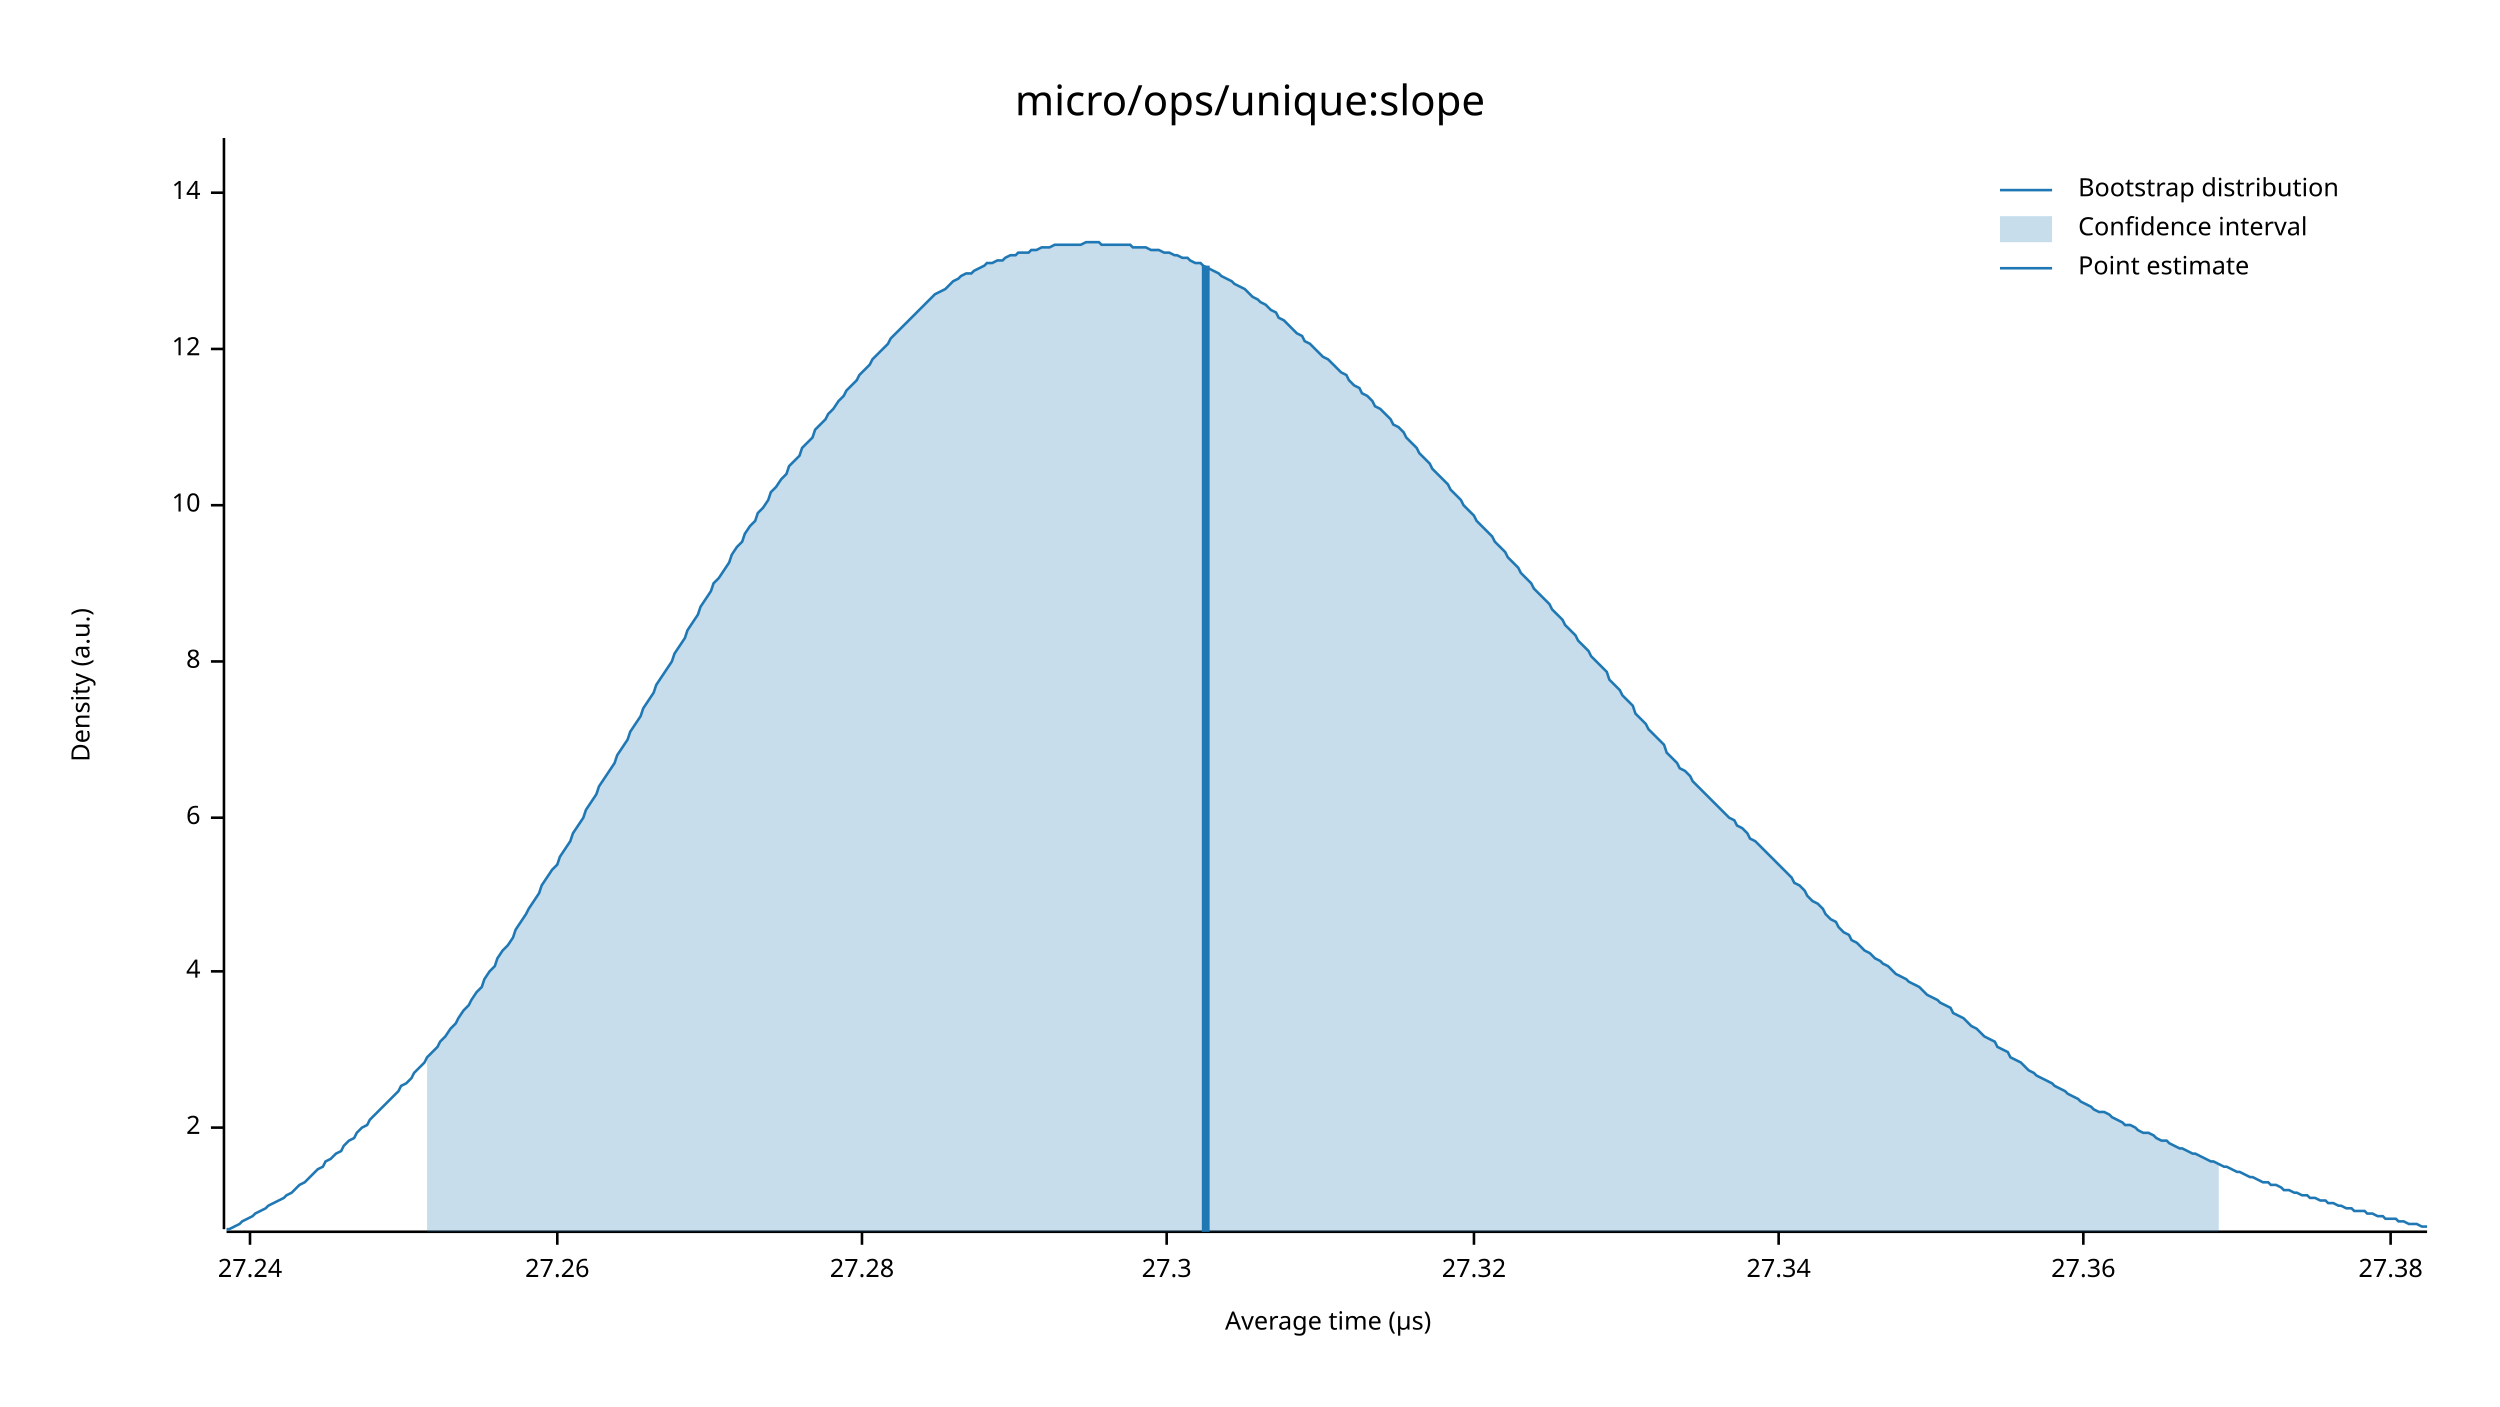
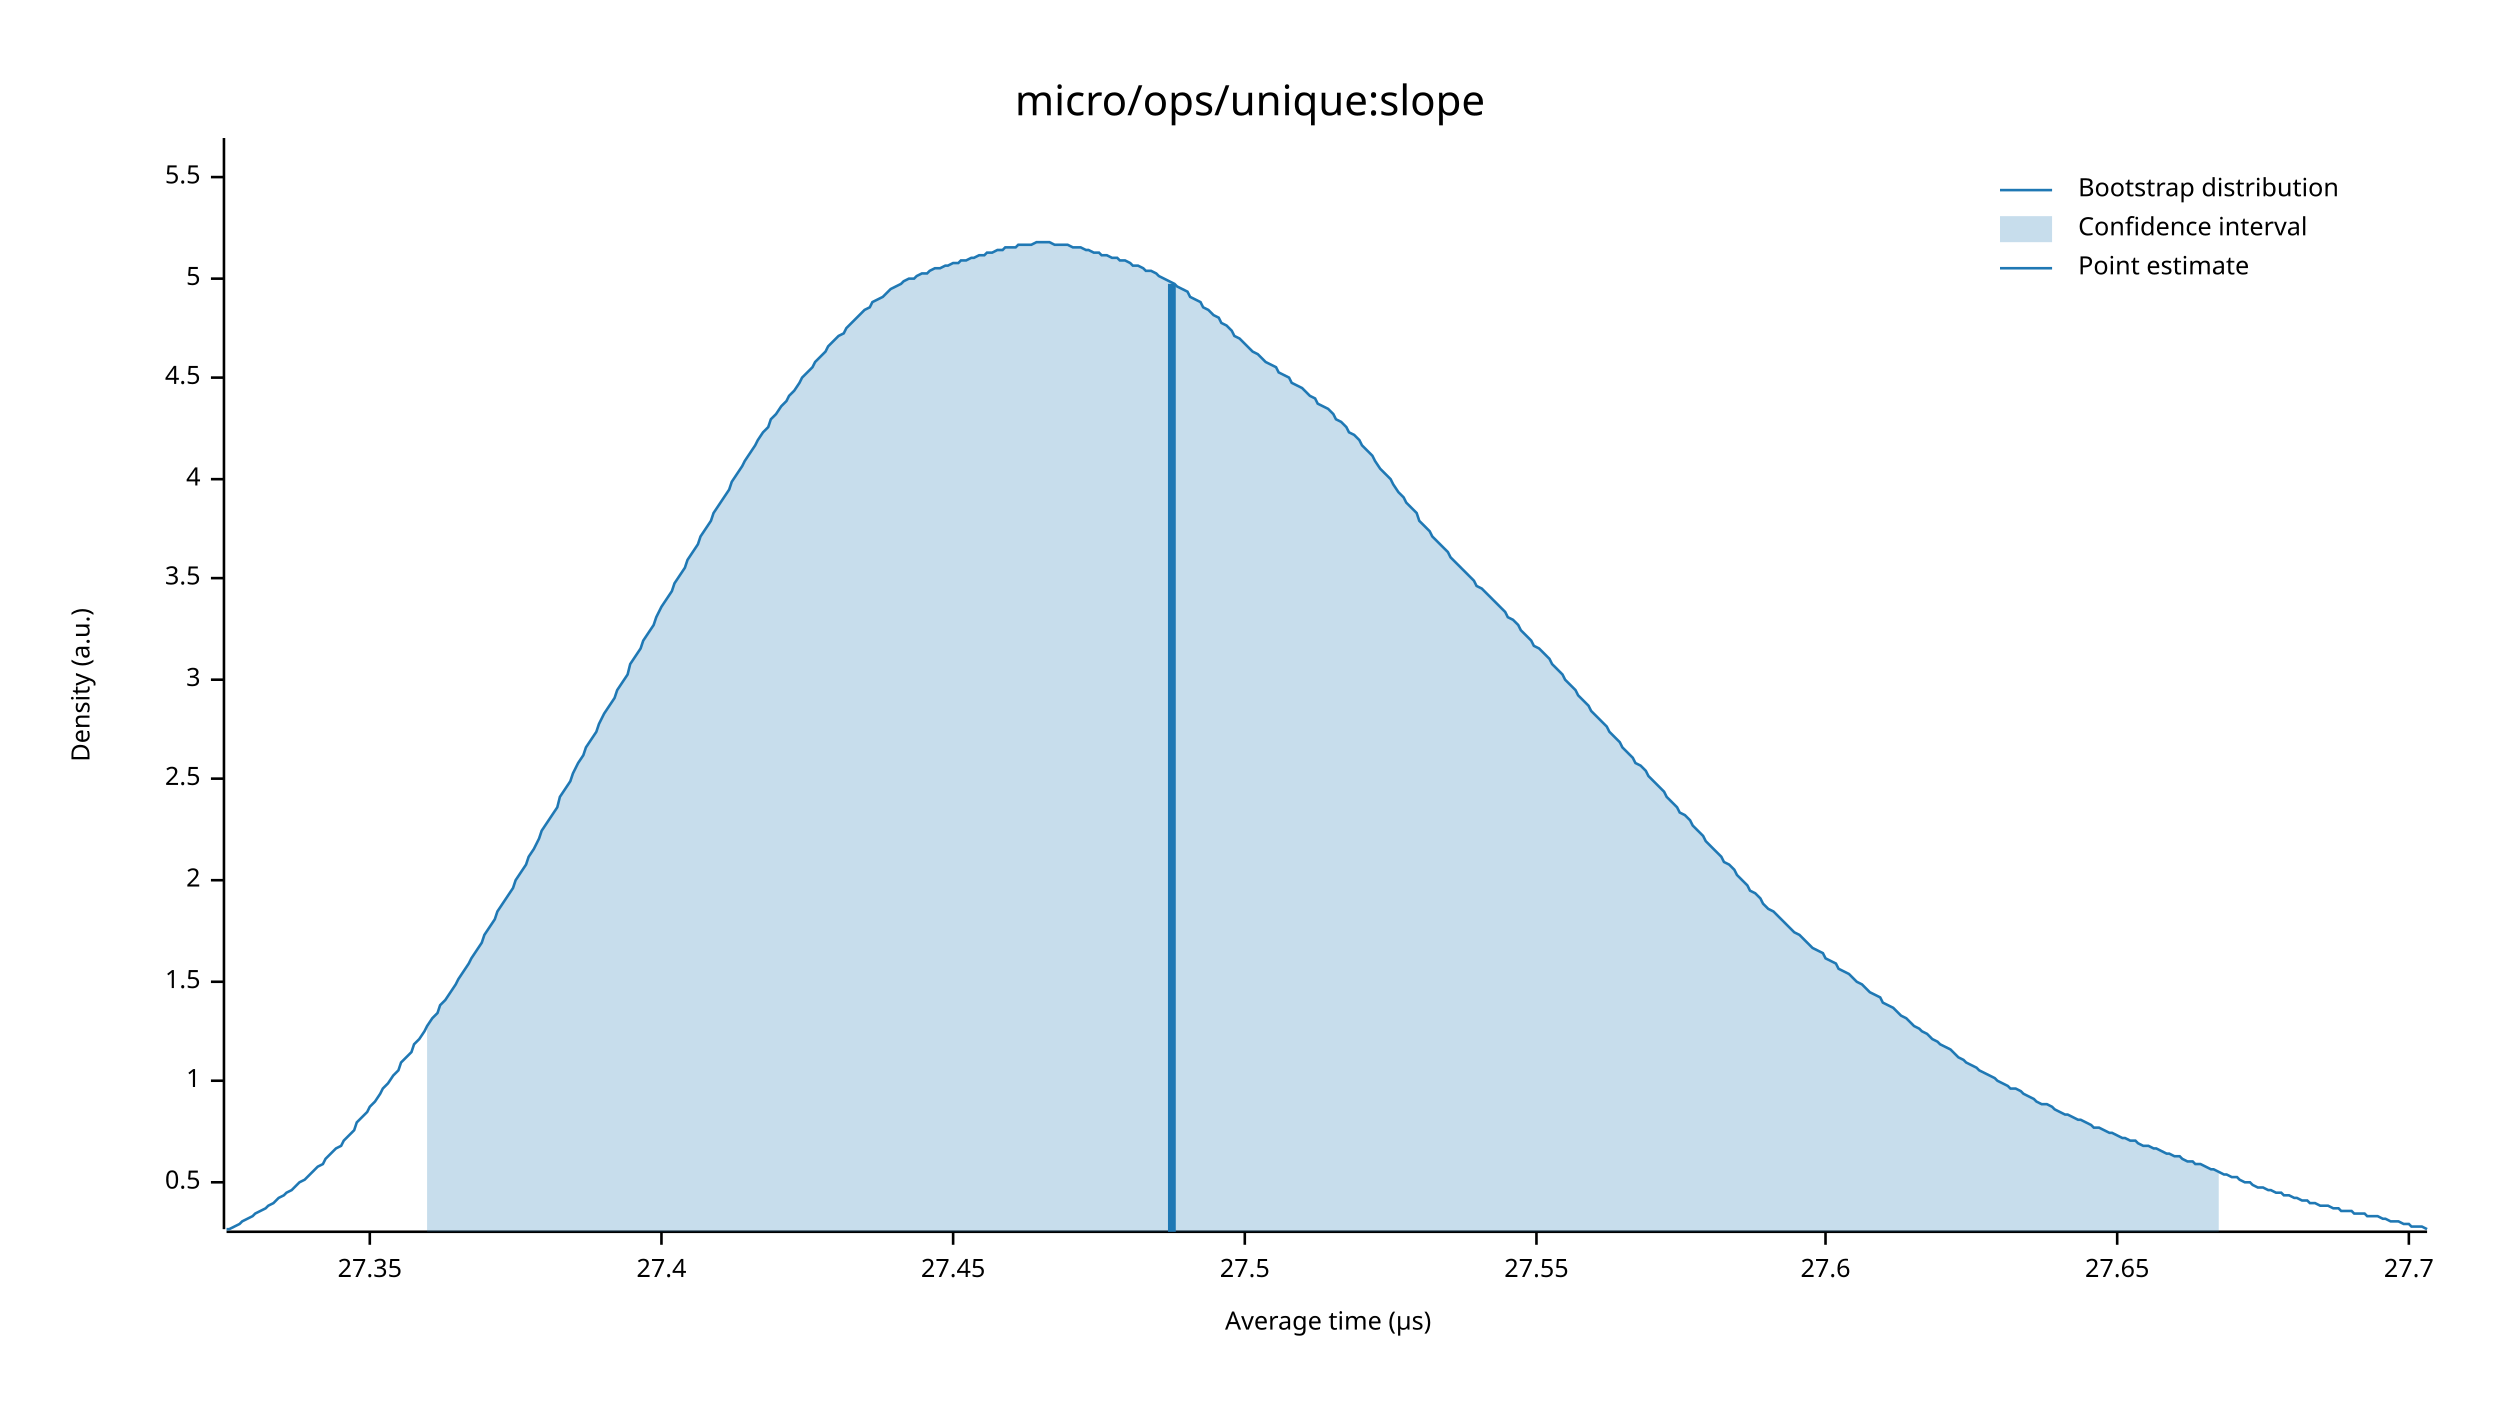
<svg xmlns="http://www.w3.org/2000/svg" width="960" height="540" viewBox="0 0 960 540">
  <text x="480" y="32" dy="0.76em" text-anchor="middle" font-family="sans-serif" font-size="16.129" opacity="1" fill="#000000">
micro/ops/unique:slope
</text>
  <text x="27" y="263" dy="0.76em" text-anchor="middle" font-family="sans-serif" font-size="9.677" opacity="1" fill="#000000" transform="rotate(270, 27, 263)">
Density (a.u.)
</text>
  <text x="510" y="513" dy="-0.5ex" text-anchor="middle" font-family="sans-serif" font-size="9.677" opacity="1" fill="#000000">
Average time (µs)
</text>
  <polyline fill="none" opacity="1" stroke="#000000" stroke-width="1" points="86,53 86,472 " />
-   <text x="77" y="433" dy="0.5ex" text-anchor="end" font-family="sans-serif" font-size="9.677" opacity="1" fill="#000000">
+   <text x="77" y="454" dy="0.5ex" text-anchor="end" font-family="sans-serif" font-size="9.677" opacity="1" fill="#000000">
+ 0.5
+ </text>
+   <polyline fill="none" opacity="1" stroke="#000000" stroke-width="1" points="81,454 86,454 " />
+   <text x="77" y="415" dy="0.5ex" text-anchor="end" font-family="sans-serif" font-size="9.677" opacity="1" fill="#000000">
+ 1
+ </text>
+   <polyline fill="none" opacity="1" stroke="#000000" stroke-width="1" points="81,415 86,415 " />
+   <text x="77" y="377" dy="0.5ex" text-anchor="end" font-family="sans-serif" font-size="9.677" opacity="1" fill="#000000">
+ 1.5
+ </text>
+   <polyline fill="none" opacity="1" stroke="#000000" stroke-width="1" points="81,377 86,377 " />
+   <text x="77" y="338" dy="0.5ex" text-anchor="end" font-family="sans-serif" font-size="9.677" opacity="1" fill="#000000">
2
</text>
-   <polyline fill="none" opacity="1" stroke="#000000" stroke-width="1" points="81,433 86,433 " />
-   <text x="77" y="373" dy="0.5ex" text-anchor="end" font-family="sans-serif" font-size="9.677" opacity="1" fill="#000000">
+   <polyline fill="none" opacity="1" stroke="#000000" stroke-width="1" points="81,338 86,338 " />
+   <text x="77" y="299" dy="0.5ex" text-anchor="end" font-family="sans-serif" font-size="9.677" opacity="1" fill="#000000">
+ 2.5
+ </text>
+   <polyline fill="none" opacity="1" stroke="#000000" stroke-width="1" points="81,299 86,299 " />
+   <text x="77" y="261" dy="0.5ex" text-anchor="end" font-family="sans-serif" font-size="9.677" opacity="1" fill="#000000">
+ 3
+ </text>
+   <polyline fill="none" opacity="1" stroke="#000000" stroke-width="1" points="81,261 86,261 " />
+   <text x="77" y="222" dy="0.5ex" text-anchor="end" font-family="sans-serif" font-size="9.677" opacity="1" fill="#000000">
+ 3.5
+ </text>
+   <polyline fill="none" opacity="1" stroke="#000000" stroke-width="1" points="81,222 86,222 " />
+   <text x="77" y="184" dy="0.5ex" text-anchor="end" font-family="sans-serif" font-size="9.677" opacity="1" fill="#000000">
4
</text>
-   <polyline fill="none" opacity="1" stroke="#000000" stroke-width="1" points="81,373 86,373 " />
-   <text x="77" y="314" dy="0.5ex" text-anchor="end" font-family="sans-serif" font-size="9.677" opacity="1" fill="#000000">
- 6
+   <polyline fill="none" opacity="1" stroke="#000000" stroke-width="1" points="81,184 86,184 " />
+   <text x="77" y="145" dy="0.5ex" text-anchor="end" font-family="sans-serif" font-size="9.677" opacity="1" fill="#000000">
+ 4.5
</text>
-   <polyline fill="none" opacity="1" stroke="#000000" stroke-width="1" points="81,314 86,314 " />
-   <text x="77" y="254" dy="0.5ex" text-anchor="end" font-family="sans-serif" font-size="9.677" opacity="1" fill="#000000">
- 8
+   <polyline fill="none" opacity="1" stroke="#000000" stroke-width="1" points="81,145 86,145 " />
+   <text x="77" y="107" dy="0.5ex" text-anchor="end" font-family="sans-serif" font-size="9.677" opacity="1" fill="#000000">
+ 5
</text>
-   <polyline fill="none" opacity="1" stroke="#000000" stroke-width="1" points="81,254 86,254 " />
-   <text x="77" y="194" dy="0.5ex" text-anchor="end" font-family="sans-serif" font-size="9.677" opacity="1" fill="#000000">
- 10
+   <polyline fill="none" opacity="1" stroke="#000000" stroke-width="1" points="81,107 86,107 " />
+   <text x="77" y="68" dy="0.5ex" text-anchor="end" font-family="sans-serif" font-size="9.677" opacity="1" fill="#000000">
+ 5.5
</text>
-   <polyline fill="none" opacity="1" stroke="#000000" stroke-width="1" points="81,194 86,194 " />
-   <text x="77" y="134" dy="0.5ex" text-anchor="end" font-family="sans-serif" font-size="9.677" opacity="1" fill="#000000">
- 12
+   <polyline fill="none" opacity="1" stroke="#000000" stroke-width="1" points="81,68 86,68 " />
+   <polyline fill="none" opacity="1" stroke="#000000" stroke-width="1" points="87,473 932,473 " />
+   <text x="142" y="483" dy="0.76em" text-anchor="middle" font-family="sans-serif" font-size="9.677" opacity="1" fill="#000000">
+ 27.35
</text>
-   <polyline fill="none" opacity="1" stroke="#000000" stroke-width="1" points="81,134 86,134 " />
-   <text x="77" y="74" dy="0.5ex" text-anchor="end" font-family="sans-serif" font-size="9.677" opacity="1" fill="#000000">
- 14
+   <polyline fill="none" opacity="1" stroke="#000000" stroke-width="1" points="142,473 142,478 " />
+   <text x="254" y="483" dy="0.76em" text-anchor="middle" font-family="sans-serif" font-size="9.677" opacity="1" fill="#000000">
+ 27.4
</text>
-   <polyline fill="none" opacity="1" stroke="#000000" stroke-width="1" points="81,74 86,74 " />
-   <polyline fill="none" opacity="1" stroke="#000000" stroke-width="1" points="87,473 932,473 " />
-   <text x="96" y="483" dy="0.76em" text-anchor="middle" font-family="sans-serif" font-size="9.677" opacity="1" fill="#000000">
- 27.24
+   <polyline fill="none" opacity="1" stroke="#000000" stroke-width="1" points="254,473 254,478 " />
+   <text x="366" y="483" dy="0.76em" text-anchor="middle" font-family="sans-serif" font-size="9.677" opacity="1" fill="#000000">
+ 27.45
</text>
-   <polyline fill="none" opacity="1" stroke="#000000" stroke-width="1" points="96,473 96,478 " />
-   <text x="214" y="483" dy="0.76em" text-anchor="middle" font-family="sans-serif" font-size="9.677" opacity="1" fill="#000000">
- 27.26
+   <polyline fill="none" opacity="1" stroke="#000000" stroke-width="1" points="366,473 366,478 " />
+   <text x="478" y="483" dy="0.76em" text-anchor="middle" font-family="sans-serif" font-size="9.677" opacity="1" fill="#000000">
+ 27.5
</text>
-   <polyline fill="none" opacity="1" stroke="#000000" stroke-width="1" points="214,473 214,478 " />
-   <text x="331" y="483" dy="0.76em" text-anchor="middle" font-family="sans-serif" font-size="9.677" opacity="1" fill="#000000">
- 27.28
+   <polyline fill="none" opacity="1" stroke="#000000" stroke-width="1" points="478,473 478,478 " />
+   <text x="590" y="483" dy="0.76em" text-anchor="middle" font-family="sans-serif" font-size="9.677" opacity="1" fill="#000000">
+ 27.55
</text>
-   <polyline fill="none" opacity="1" stroke="#000000" stroke-width="1" points="331,473 331,478 " />
-   <text x="448" y="483" dy="0.76em" text-anchor="middle" font-family="sans-serif" font-size="9.677" opacity="1" fill="#000000">
- 27.3
+   <polyline fill="none" opacity="1" stroke="#000000" stroke-width="1" points="590,473 590,478 " />
+   <text x="701" y="483" dy="0.76em" text-anchor="middle" font-family="sans-serif" font-size="9.677" opacity="1" fill="#000000">
+ 27.6
</text>
-   <polyline fill="none" opacity="1" stroke="#000000" stroke-width="1" points="448,473 448,478 " />
-   <text x="566" y="483" dy="0.76em" text-anchor="middle" font-family="sans-serif" font-size="9.677" opacity="1" fill="#000000">
- 27.32
+   <polyline fill="none" opacity="1" stroke="#000000" stroke-width="1" points="701,473 701,478 " />
+   <text x="813" y="483" dy="0.76em" text-anchor="middle" font-family="sans-serif" font-size="9.677" opacity="1" fill="#000000">
+ 27.65
</text>
-   <polyline fill="none" opacity="1" stroke="#000000" stroke-width="1" points="566,473 566,478 " />
-   <text x="683" y="483" dy="0.76em" text-anchor="middle" font-family="sans-serif" font-size="9.677" opacity="1" fill="#000000">
- 27.34
+   <polyline fill="none" opacity="1" stroke="#000000" stroke-width="1" points="813,473 813,478 " />
+   <text x="925" y="483" dy="0.76em" text-anchor="middle" font-family="sans-serif" font-size="9.677" opacity="1" fill="#000000">
+ 27.7
</text>
-   <polyline fill="none" opacity="1" stroke="#000000" stroke-width="1" points="683,473 683,478 " />
-   <text x="800" y="483" dy="0.76em" text-anchor="middle" font-family="sans-serif" font-size="9.677" opacity="1" fill="#000000">
- 27.36
- </text>
-   <polyline fill="none" opacity="1" stroke="#000000" stroke-width="1" points="800,473 800,478 " />
-   <text x="918" y="483" dy="0.76em" text-anchor="middle" font-family="sans-serif" font-size="9.677" opacity="1" fill="#000000">
- 27.38
- </text>
-   <polyline fill="none" opacity="1" stroke="#000000" stroke-width="1" points="918,473 918,478 " />
-   <polyline fill="none" opacity="1" stroke="#1F78B4" stroke-width="1" points="87,472 88,472 90,471 92,470 93,469 95,468 97,467 98,466 100,465 102,464 103,463 105,462 107,461 109,460 110,459 112,458 114,456 115,455 117,454 119,452 120,451 122,449 124,448 125,446 127,445 129,443 131,442 132,440 134,438 136,437 137,435 139,433 141,432 142,430 144,428 146,426 147,425 149,423 151,421 153,419 154,417 156,416 158,414 159,412 161,410 163,408 164,406 166,404 168,402 169,400 171,398 173,395 175,393 176,391 178,388 180,386 181,384 183,381 185,379 186,376 188,373 190,371 191,368 193,365 195,363 197,360 198,357 200,354 202,351 203,349 205,346 207,343 208,340 210,337 212,334 214,332 215,329 217,326 219,323 220,320 222,317 224,314 225,311 227,308 229,305 230,302 232,299 234,296 236,293 237,290 239,287 241,284 242,281 244,278 246,275 247,272 249,269 251,266 252,263 254,260 256,257 258,254 259,251 261,248 263,245 264,242 266,239 268,236 269,233 271,230 273,227 274,224 276,222 278,219 280,216 281,213 283,210 285,208 286,205 288,202 290,200 291,197 293,195 295,192 296,189 298,187 300,184 302,182 303,179 305,177 307,175 308,172 310,170 312,168 313,165 315,163 317,161 318,159 320,157 322,154 324,152 325,150 327,148 329,146 330,144 332,142 334,140 335,138 337,136 339,134 341,132 342,130 344,128 346,126 347,125 349,123 351,121 352,120 354,118 356,116 357,115 359,113 361,112 363,111 364,110 366,108 368,107 369,106 371,105 373,105 374,104 376,103 378,102 379,101 381,101 383,100 385,100 386,99 388,98 390,98 391,97 393,97 395,97 396,96 398,96 400,95 401,95 403,95 405,94 407,94 408,94 410,94 412,94 413,94 415,94 417,93 418,93 420,93 422,93 423,94 425,94 427,94 429,94 430,94 432,94 434,94 435,95 437,95 439,95 440,95 442,96 444,96 445,96 447,97 449,97 451,98 452,98 454,99 456,99 457,100 459,101 461,101 462,102 464,103 466,104 468,105 469,106 471,107 473,108 474,109 476,110 478,111 479,112 481,114 483,115 484,116 486,117 488,119 490,120 491,122 493,123 495,125 496,126 498,128 500,129 501,131 503,132 505,134 506,135 508,137 510,138 512,140 513,141 515,143 517,144 518,146 520,148 522,149 523,151 525,152 527,154 528,156 530,157 532,159 534,161 535,163 537,164 539,166 540,168 542,170 544,172 545,174 547,176 549,178 550,180 552,182 554,184 556,186 557,188 559,190 561,192 562,194 564,196 566,198 567,200 569,202 571,204 573,206 574,208 576,210 578,212 579,214 581,216 583,218 584,220 586,222 588,224 589,226 591,228 593,230 595,232 596,234 598,236 600,238 601,240 603,242 605,244 606,246 608,248 610,250 611,252 613,254 615,256 617,258 618,261 620,263 622,265 623,267 625,269 627,271 628,274 630,276 632,278 633,280 635,282 637,284 639,286 640,289 642,291 644,293 645,295 647,296 649,298 650,300 652,302 654,304 655,305 657,307 659,309 661,311 662,312 664,314 666,315 667,317 669,318 671,320 672,322 674,323 676,325 677,326 679,328 681,330 683,332 684,333 686,335 688,337 689,339 691,340 693,342 694,344 696,346 698,347 700,349 701,351 703,353 705,354 706,356 708,358 710,359 711,361 713,362 715,364 716,365 718,366 720,368 722,369 723,370 725,371 727,373 728,374 730,375 732,376 733,377 735,378 737,379 738,380 740,382 742,383 744,384 745,385 747,386 749,387 750,389 752,390 754,391 755,392 757,394 759,395 760,396 762,398 764,399 766,400 767,402 769,403 771,404 772,406 774,407 776,408 777,409 779,411 781,412 782,413 784,414 786,415 788,416 789,417 791,418 793,419 794,420 796,421 798,422 799,423 801,424 803,425 804,426 806,427 808,427 810,428 811,429 813,430 815,431 816,432 818,432 820,433 821,434 823,435 825,435 827,436 828,437 830,438 832,438 833,439 835,440 837,441 838,441 840,442 842,443 843,443 845,444 847,445 849,446 850,446 852,447 854,448 855,448 857,449 859,450 860,450 862,451 864,452 865,452 867,453 869,454 871,454 872,455 874,455 876,456 877,457 879,457 881,458 882,458 884,459 886,459 887,460 889,460 891,461 893,461 894,462 896,462 898,463 899,463 901,464 903,464 904,465 906,465 908,465 909,466 911,466 913,467 915,467 916,468 918,468 920,468 921,469 923,469 925,470 926,470 928,470 930,471 932,471 " />
-   <polygon opacity="0.25" fill="#1F78B4" points="164,406 166,404 168,402 169,400 171,398 173,395 175,393 176,391 178,388 180,386 181,384 183,381 185,379 186,376 188,373 190,371 191,368 193,365 195,363 197,360 198,357 200,354 202,351 203,349 205,346 207,343 208,340 210,337 212,334 214,332 215,329 217,326 219,323 220,320 222,317 224,314 225,311 227,308 229,305 230,302 232,299 234,296 236,293 237,290 239,287 241,284 242,281 244,278 246,275 247,272 249,269 251,266 252,263 254,260 256,257 258,254 259,251 261,248 263,245 264,242 266,239 268,236 269,233 271,230 273,227 274,224 276,222 278,219 280,216 281,213 283,210 285,208 286,205 288,202 290,200 291,197 293,195 295,192 296,189 298,187 300,184 302,182 303,179 305,177 307,175 308,172 310,170 312,168 313,165 315,163 317,161 318,159 320,157 322,154 324,152 325,150 327,148 329,146 330,144 332,142 334,140 335,138 337,136 339,134 341,132 342,130 344,128 346,126 347,125 349,123 351,121 352,120 354,118 356,116 357,115 359,113 361,112 363,111 364,110 366,108 368,107 369,106 371,105 373,105 374,104 376,103 378,102 379,101 381,101 383,100 385,100 386,99 388,98 390,98 391,97 393,97 395,97 396,96 398,96 400,95 401,95 403,95 405,94 407,94 408,94 410,94 412,94 413,94 415,94 417,93 418,93 420,93 422,93 423,94 425,94 427,94 429,94 430,94 432,94 434,94 435,95 437,95 439,95 440,95 442,96 444,96 445,96 447,97 449,97 451,98 452,98 454,99 456,99 457,100 459,101 461,101 462,102 464,103 466,104 468,105 469,106 471,107 473,108 474,109 476,110 478,111 479,112 481,114 483,115 484,116 486,117 488,119 490,120 491,122 493,123 495,125 496,126 498,128 500,129 501,131 503,132 505,134 506,135 508,137 510,138 512,140 513,141 515,143 517,144 518,146 520,148 522,149 523,151 525,152 527,154 528,156 530,157 532,159 534,161 535,163 537,164 539,166 540,168 542,170 544,172 545,174 547,176 549,178 550,180 552,182 554,184 556,186 557,188 559,190 561,192 562,194 564,196 566,198 567,200 569,202 571,204 573,206 574,208 576,210 578,212 579,214 581,216 583,218 584,220 586,222 588,224 589,226 591,228 593,230 595,232 596,234 598,236 600,238 601,240 603,242 605,244 606,246 608,248 610,250 611,252 613,254 615,256 617,258 618,261 620,263 622,265 623,267 625,269 627,271 628,274 630,276 632,278 633,280 635,282 637,284 639,286 640,289 642,291 644,293 645,295 647,296 649,298 650,300 652,302 654,304 655,305 657,307 659,309 661,311 662,312 664,314 666,315 667,317 669,318 671,320 672,322 674,323 676,325 677,326 679,328 681,330 683,332 684,333 686,335 688,337 689,339 691,340 693,342 694,344 696,346 698,347 700,349 701,351 703,353 705,354 706,356 708,358 710,359 711,361 713,362 715,364 716,365 718,366 720,368 722,369 723,370 725,371 727,373 728,374 730,375 732,376 733,377 735,378 737,379 738,380 740,382 742,383 744,384 745,385 747,386 749,387 750,389 752,390 754,391 755,392 757,394 759,395 760,396 762,398 764,399 766,400 767,402 769,403 771,404 772,406 774,407 776,408 777,409 779,411 781,412 782,413 784,414 786,415 788,416 789,417 791,418 793,419 794,420 796,421 798,422 799,423 801,424 803,425 804,426 806,427 808,427 810,428 811,429 813,430 815,431 816,432 818,432 820,433 821,434 823,435 825,435 827,436 828,437 830,438 832,438 833,439 835,440 837,441 838,441 840,442 842,443 843,443 845,444 847,445 849,446 850,446 852,447 852,473 164,473 " />
-   <polyline fill="none" opacity="1" stroke="#1F78B4" stroke-width="3" points="463,473 463,102 " />
+   <polyline fill="none" opacity="1" stroke="#000000" stroke-width="1" points="925,473 925,478 " />
+   <polyline fill="none" opacity="1" stroke="#1F78B4" stroke-width="1" points="87,472 88,472 90,471 92,470 93,469 95,468 97,467 98,466 100,465 102,464 103,463 105,462 107,460 109,459 110,458 112,457 114,455 115,454 117,453 119,451 120,450 122,448 124,447 125,445 127,443 129,441 131,440 132,438 134,436 136,434 137,431 139,429 141,427 142,425 144,423 146,420 147,418 149,416 151,413 153,411 154,408 156,406 158,404 159,401 161,399 163,396 164,394 166,391 168,389 169,386 171,384 173,381 175,378 176,376 178,373 180,370 181,368 183,365 185,362 186,359 188,356 190,353 191,350 193,347 195,344 197,341 198,338 200,335 202,332 203,329 205,326 207,322 208,319 210,316 212,313 214,310 215,306 217,303 219,300 220,297 222,293 224,290 225,287 227,284 229,281 230,278 232,274 234,271 236,268 237,265 239,262 241,259 242,255 244,252 246,249 247,246 249,243 251,240 252,237 254,233 256,230 258,227 259,224 261,221 263,218 264,215 266,212 268,209 269,206 271,203 273,200 274,197 276,194 278,191 280,188 281,185 283,182 285,179 286,177 288,174 290,171 291,169 293,166 295,164 296,161 298,159 300,156 302,154 303,152 305,150 307,147 308,145 310,143 312,141 313,139 315,137 317,135 318,133 320,131 322,129 324,128 325,126 327,124 329,122 330,121 332,119 334,118 335,116 337,115 339,114 341,112 342,111 344,110 346,109 347,108 349,107 351,107 352,106 354,105 356,105 357,104 359,103 361,103 363,102 364,102 366,101 368,101 369,100 371,100 373,99 374,99 376,98 378,98 379,97 381,97 383,96 385,96 386,95 388,95 390,95 391,94 393,94 395,94 396,94 398,93 400,93 401,93 403,93 405,94 407,94 408,94 410,94 412,95 413,95 415,95 417,96 418,96 420,97 422,97 423,98 425,98 427,99 429,99 430,100 432,100 434,101 435,102 437,102 439,103 440,104 442,104 444,105 445,106 447,107 449,108 451,109 452,110 454,111 456,112 457,114 459,115 461,116 462,118 464,119 466,121 468,122 469,124 471,125 473,127 474,129 476,130 478,132 479,133 481,135 483,136 484,137 486,139 488,140 490,141 491,143 493,144 495,145 496,147 498,148 500,149 501,150 503,152 505,153 506,155 508,156 510,157 512,159 513,161 515,162 517,164 518,166 520,167 522,169 523,171 525,173 527,175 528,177 530,180 532,182 534,184 535,186 537,189 539,191 540,193 542,195 544,197 545,200 547,202 549,204 550,206 552,208 554,210 556,212 557,214 559,216 561,218 562,219 564,221 566,223 567,225 569,226 571,228 573,230 574,231 576,233 578,235 579,237 581,238 583,240 584,242 586,244 588,246 589,248 591,249 593,251 595,253 596,255 598,257 600,259 601,261 603,263 605,265 606,267 608,269 610,271 611,273 613,275 615,277 617,279 618,281 620,283 622,285 623,287 625,289 627,291 628,293 630,294 632,296 633,298 635,300 637,302 639,304 640,306 642,308 644,310 645,312 647,313 649,315 650,317 652,319 654,321 655,323 657,325 659,327 661,329 662,331 664,332 666,334 667,336 669,338 671,340 672,342 674,343 676,345 677,347 679,349 681,350 683,352 684,353 686,355 688,357 689,358 691,359 693,361 694,362 696,364 698,365 700,366 701,368 703,369 705,370 706,372 708,373 710,374 711,375 713,377 715,378 716,379 718,381 720,382 722,383 723,385 725,386 727,387 728,388 730,390 732,391 733,392 735,394 737,395 738,396 740,397 742,399 744,400 745,401 747,402 749,403 750,404 752,406 754,407 755,408 757,409 759,410 760,411 762,412 764,413 766,414 767,415 769,416 771,417 772,418 774,418 776,419 777,420 779,421 781,422 782,423 784,424 786,424 788,425 789,426 791,427 793,428 794,428 796,429 798,430 799,430 801,431 803,432 804,433 806,433 808,434 810,435 811,435 813,436 815,437 816,437 818,438 820,438 821,439 823,440 825,440 827,441 828,441 830,442 832,443 833,443 835,444 837,444 838,445 840,446 842,446 843,447 845,447 847,448 849,449 850,449 852,450 854,451 855,451 857,452 859,452 860,453 862,454 864,454 865,455 867,456 869,456 871,457 872,457 874,458 876,458 877,459 879,459 881,460 882,460 884,461 886,461 887,462 889,462 891,463 893,463 894,463 896,464 898,464 899,465 901,465 903,465 904,466 906,466 908,466 909,467 911,467 913,467 915,468 916,468 918,469 920,469 921,469 923,470 925,470 926,471 928,471 930,471 932,472 " />
+   <polygon opacity="0.25" fill="#1F78B4" points="164,394 166,391 168,389 169,386 171,384 173,381 175,378 176,376 178,373 180,370 181,368 183,365 185,362 186,359 188,356 190,353 191,350 193,347 195,344 197,341 198,338 200,335 202,332 203,329 205,326 207,322 208,319 210,316 212,313 214,310 215,306 217,303 219,300 220,297 222,293 224,290 225,287 227,284 229,281 230,278 232,274 234,271 236,268 237,265 239,262 241,259 242,255 244,252 246,249 247,246 249,243 251,240 252,237 254,233 256,230 258,227 259,224 261,221 263,218 264,215 266,212 268,209 269,206 271,203 273,200 274,197 276,194 278,191 280,188 281,185 283,182 285,179 286,177 288,174 290,171 291,169 293,166 295,164 296,161 298,159 300,156 302,154 303,152 305,150 307,147 308,145 310,143 312,141 313,139 315,137 317,135 318,133 320,131 322,129 324,128 325,126 327,124 329,122 330,121 332,119 334,118 335,116 337,115 339,114 341,112 342,111 344,110 346,109 347,108 349,107 351,107 352,106 354,105 356,105 357,104 359,103 361,103 363,102 364,102 366,101 368,101 369,100 371,100 373,99 374,99 376,98 378,98 379,97 381,97 383,96 385,96 386,95 388,95 390,95 391,94 393,94 395,94 396,94 398,93 400,93 401,93 403,93 405,94 407,94 408,94 410,94 412,95 413,95 415,95 417,96 418,96 420,97 422,97 423,98 425,98 427,99 429,99 430,100 432,100 434,101 435,102 437,102 439,103 440,104 442,104 444,105 445,106 447,107 449,108 451,109 452,110 454,111 456,112 457,114 459,115 461,116 462,118 464,119 466,121 468,122 469,124 471,125 473,127 474,129 476,130 478,132 479,133 481,135 483,136 484,137 486,139 488,140 490,141 491,143 493,144 495,145 496,147 498,148 500,149 501,150 503,152 505,153 506,155 508,156 510,157 512,159 513,161 515,162 517,164 518,166 520,167 522,169 523,171 525,173 527,175 528,177 530,180 532,182 534,184 535,186 537,189 539,191 540,193 542,195 544,197 545,200 547,202 549,204 550,206 552,208 554,210 556,212 557,214 559,216 561,218 562,219 564,221 566,223 567,225 569,226 571,228 573,230 574,231 576,233 578,235 579,237 581,238 583,240 584,242 586,244 588,246 589,248 591,249 593,251 595,253 596,255 598,257 600,259 601,261 603,263 605,265 606,267 608,269 610,271 611,273 613,275 615,277 617,279 618,281 620,283 622,285 623,287 625,289 627,291 628,293 630,294 632,296 633,298 635,300 637,302 639,304 640,306 642,308 644,310 645,312 647,313 649,315 650,317 652,319 654,321 655,323 657,325 659,327 661,329 662,331 664,332 666,334 667,336 669,338 671,340 672,342 674,343 676,345 677,347 679,349 681,350 683,352 684,353 686,355 688,357 689,358 691,359 693,361 694,362 696,364 698,365 700,366 701,368 703,369 705,370 706,372 708,373 710,374 711,375 713,377 715,378 716,379 718,381 720,382 722,383 723,385 725,386 727,387 728,388 730,390 732,391 733,392 735,394 737,395 738,396 740,397 742,399 744,400 745,401 747,402 749,403 750,404 752,406 754,407 755,408 757,409 759,410 760,411 762,412 764,413 766,414 767,415 769,416 771,417 772,418 774,418 776,419 777,420 779,421 781,422 782,423 784,424 786,424 788,425 789,426 791,427 793,428 794,428 796,429 798,430 799,430 801,431 803,432 804,433 806,433 808,434 810,435 811,435 813,436 815,437 816,437 818,438 820,438 821,439 823,440 825,440 827,441 828,441 830,442 832,443 833,443 835,444 837,444 838,445 840,446 842,446 843,447 845,447 847,448 849,449 850,449 852,450 852,473 164,473 " />
+   <polyline fill="none" opacity="1" stroke="#1F78B4" stroke-width="3" points="450,473 450,109 " />
  <text x="798" y="68" dy="0.76em" text-anchor="start" font-family="sans-serif" font-size="9.677" opacity="1" fill="#000000">
Bootstrap distribution
</text>
  <text x="798" y="83" dy="0.76em" text-anchor="start" font-family="sans-serif" font-size="9.677" opacity="1" fill="#000000">
Confidence interval
</text>
  <text x="798" y="98" dy="0.76em" text-anchor="start" font-family="sans-serif" font-size="9.677" opacity="1" fill="#000000">
Point estimate
</text>
  <polyline fill="none" opacity="1" stroke="#1F78B4" stroke-width="1" points="768,73 788,73 " />
  <rect x="768" y="83" width="20" height="10" opacity="0.25" fill="#1F78B4" stroke="none" />
  <polyline fill="none" opacity="1" stroke="#1F78B4" stroke-width="1" points="768,103 788,103 " />
</svg>
